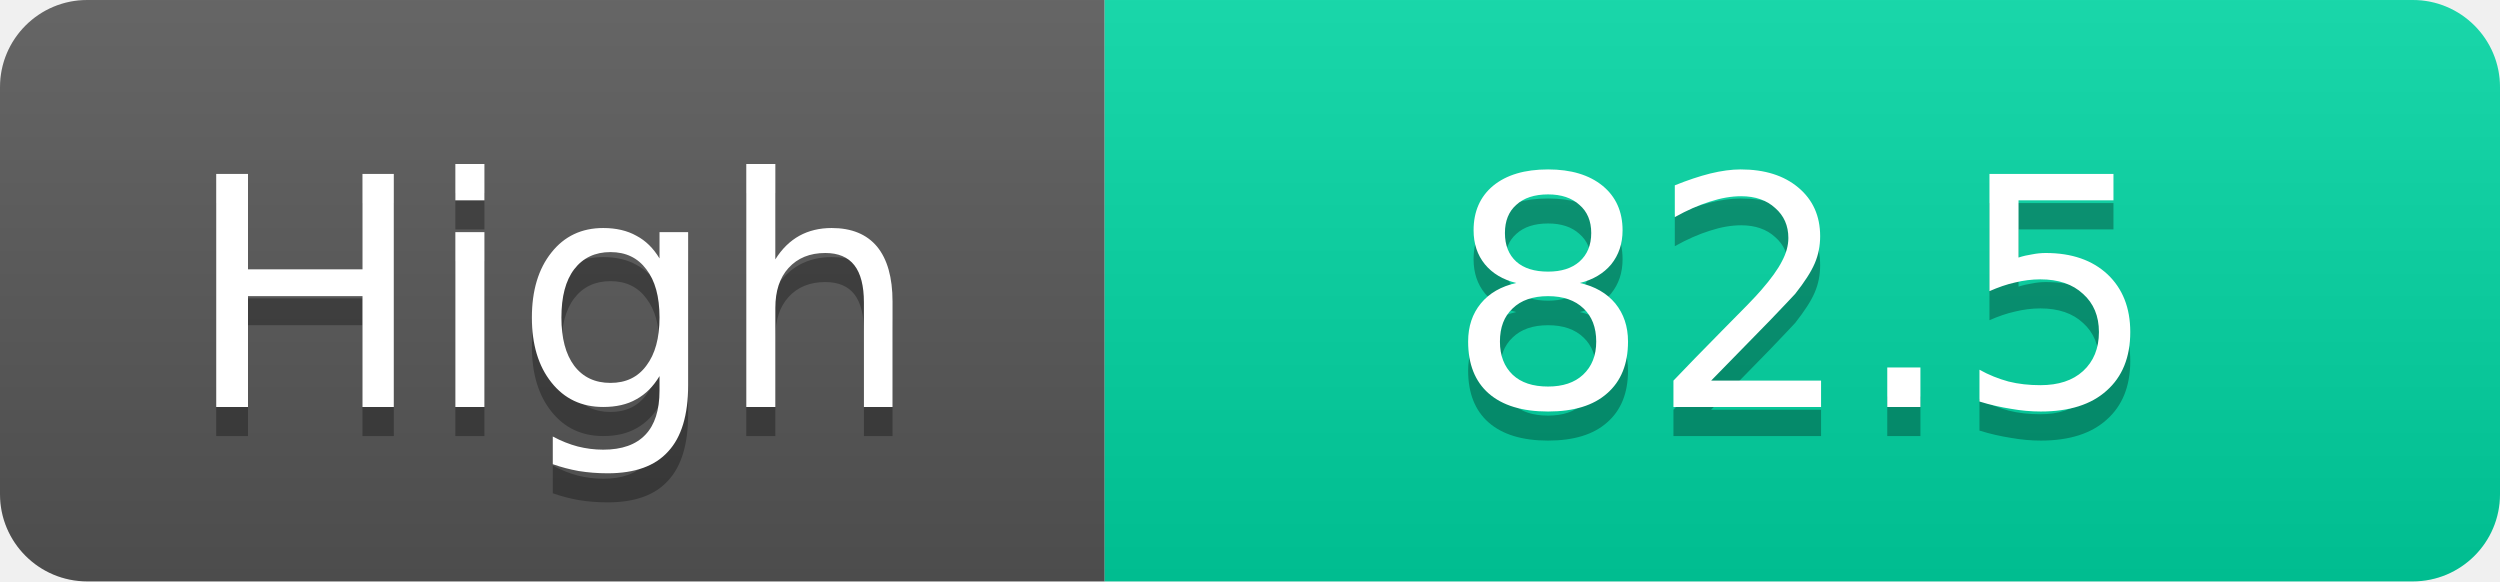
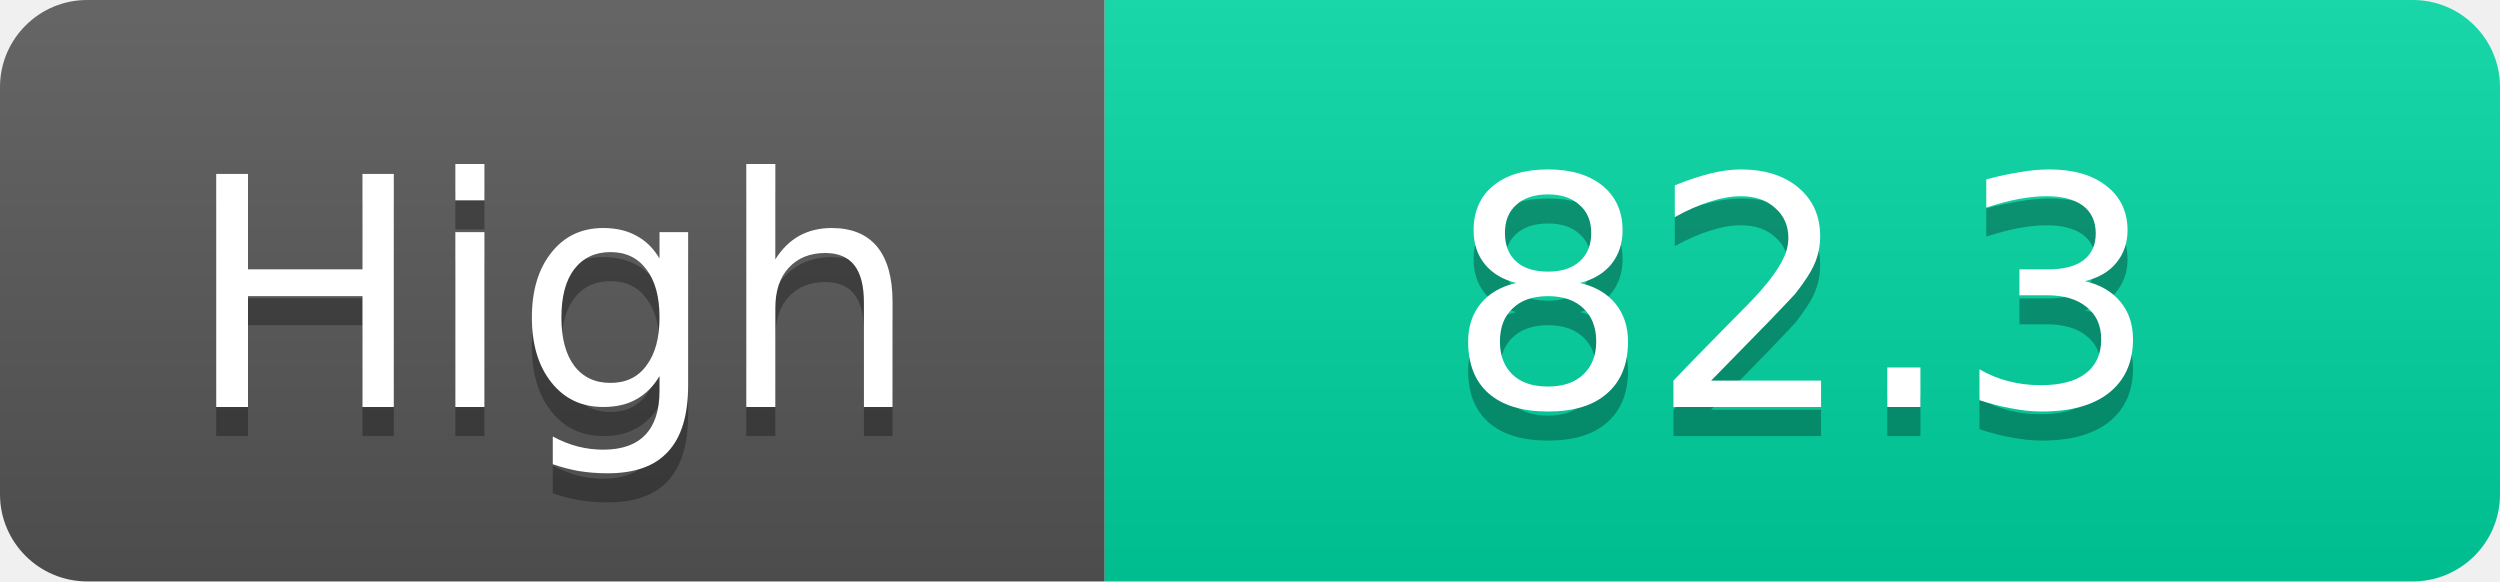
<svg xmlns="http://www.w3.org/2000/svg" width="86" height="20">
  <linearGradient id="s" x2="0" y2="100%">
    <stop offset="0" stop-color="#fff" stop-opacity=".1" />
    <stop offset="1" stop-opacity=".1" />
  </linearGradient>
  <clipPath id="r">
    <rect width="86" height="20" rx="3" fill="#fff" />
  </clipPath>
  <g clip-path="url(#r)">
    <rect width="38" height="20" fill="#555" />
    <rect x="38" width="48" height="20" fill="#00d2a0" />
    <rect width="86" height="20" fill="url(#s)" />
  </g>
  <g fill="#fff" text-anchor="middle" font-family="Verdana,Geneva,DejaVu Sans,sans-serif" text-rendering="geometricPrecision" font-size="11">
    <text x="19.0" y="15" fill="#010101" fill-opacity=".3">High</text>
    <text x="19.0" y="14">High</text>
-     <text x="62.0" y="15" fill="#010101" fill-opacity=".3">82.5</text>
-     <text x="62.0" y="14">82.5</text>
+     <text x="62.0" y="15" fill="#010101" fill-opacity=".3">82.3</text>
+     <text x="62.0" y="14">82.3</text>
  </g>
</svg>
